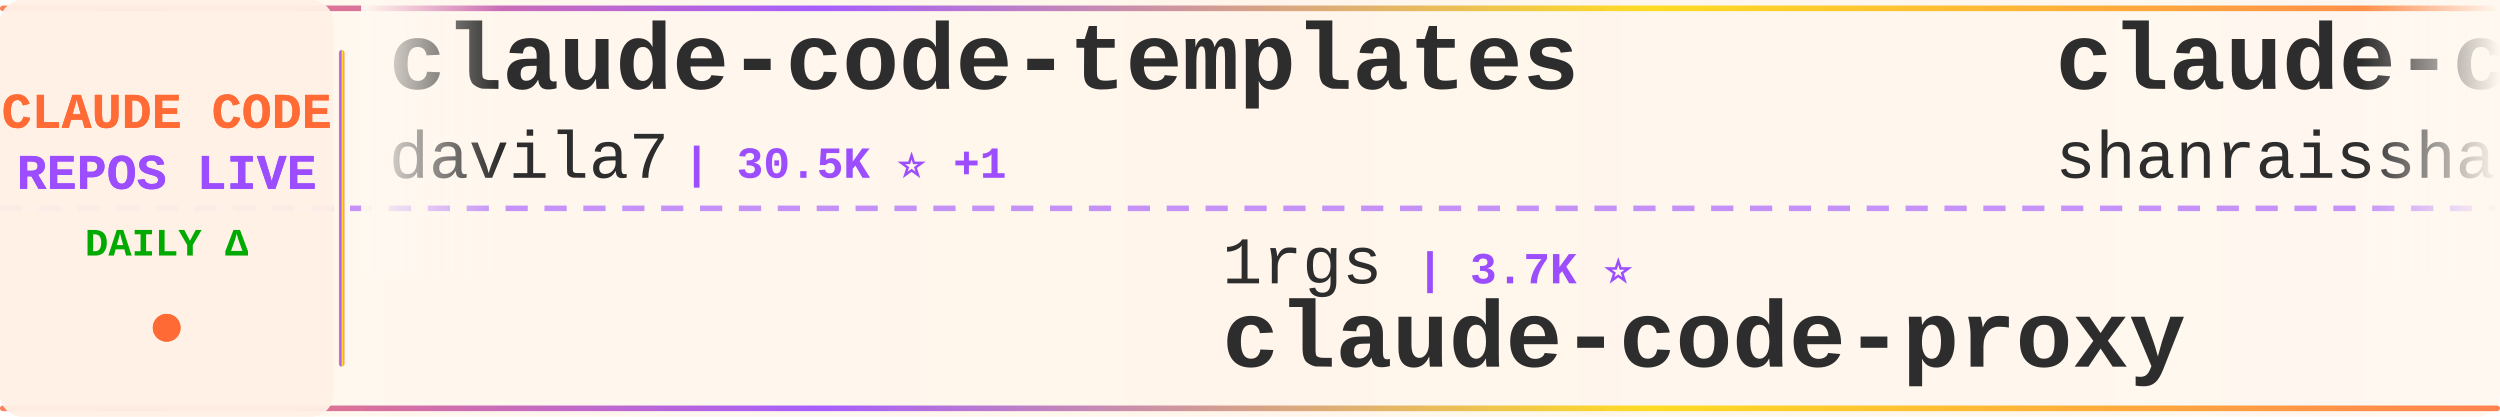
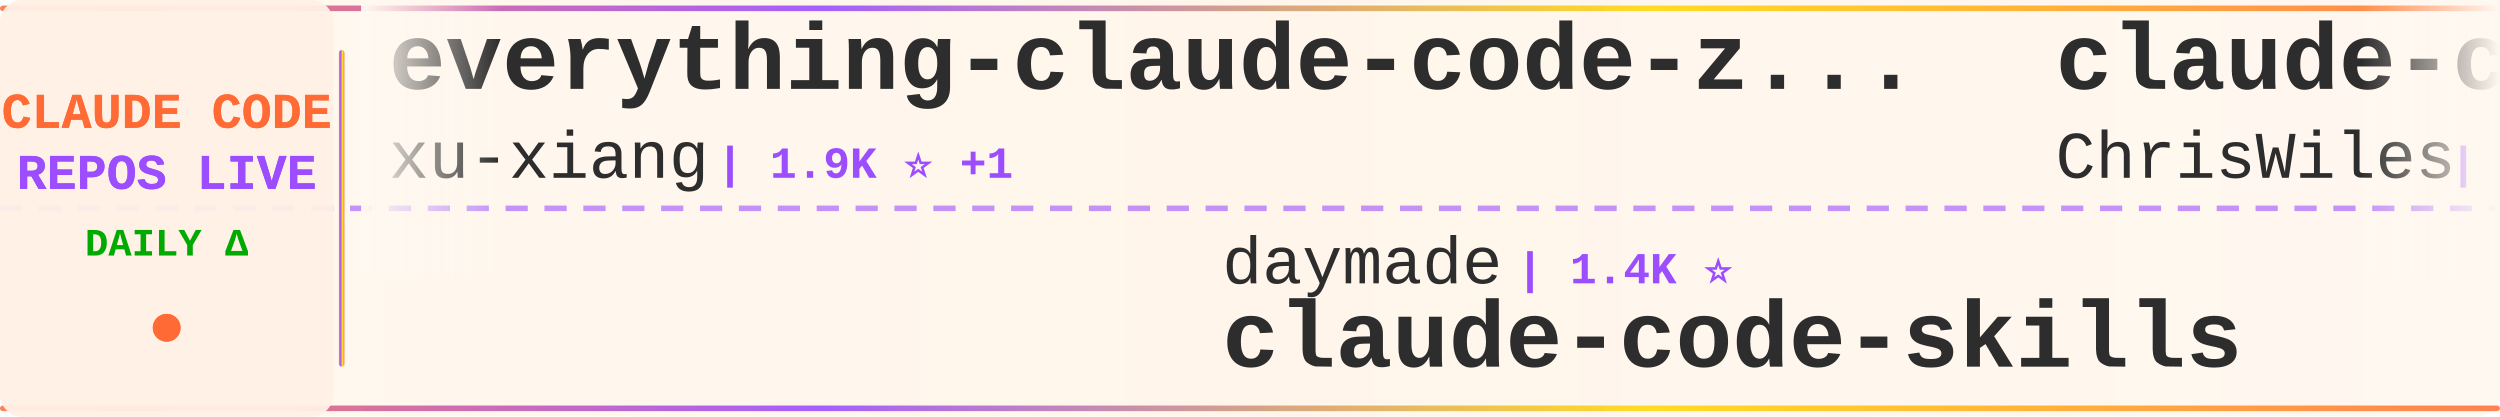
<svg xmlns="http://www.w3.org/2000/svg" width="900" height="150">
  <defs>
    <linearGradient id="tickerBg" x1="0%" y1="0%" x2="100%" y2="0%">
      <stop offset="0%" style="stop-color:#fff8f0;stop-opacity:0.98" />
      <stop offset="50%" style="stop-color:#fff5eb;stop-opacity:1" />
      <stop offset="100%" style="stop-color:#fff8f0;stop-opacity:0.98" />
    </linearGradient>
    <linearGradient id="borderGrad" x1="0%" y1="0%" x2="100%" y2="0%">
      <stop offset="0%" style="stop-color:#FF6B35;stop-opacity:0.85">
        <animate attributeName="stop-opacity" values="0.85;1;0.85" dur="2s" repeatCount="indefinite" />
      </stop>
      <stop offset="33%" style="stop-color:#9C4EFF;stop-opacity:0.9">
        <animate attributeName="stop-opacity" values="0.9;1;0.9" dur="2.2s" repeatCount="indefinite" />
      </stop>
      <stop offset="66%" style="stop-color:#FFD700;stop-opacity:0.85">
        <animate attributeName="stop-opacity" values="0.85;1;0.85" dur="1.8s" repeatCount="indefinite" />
      </stop>
      <stop offset="100%" style="stop-color:#FF6B35;stop-opacity:0.85">
        <animate attributeName="stop-opacity" values="0.85;1;0.85" dur="2s" repeatCount="indefinite" />
      </stop>
    </linearGradient>
    <filter id="textGlow">
      <feGaussianBlur stdDeviation="0.15" result="coloredBlur" />
      <feMerge>
        <feMergeNode in="coloredBlur" />
        <feMergeNode in="SourceGraphic" />
      </feMerge>
    </filter>
    <filter id="metricGlow">
      <feGaussianBlur stdDeviation="0.2" result="coloredBlur" />
      <feMerge>
        <feMergeNode in="coloredBlur" />
        <feMergeNode in="SourceGraphic" />
      </feMerge>
    </filter>
    <linearGradient id="leftFade" x1="0%" y1="0%" x2="100%" y2="0%">
      <stop offset="0%" style="stop-color:#fff8f0;stop-opacity:1" />
      <stop offset="100%" style="stop-color:#fff8f0;stop-opacity:0" />
    </linearGradient>
    <linearGradient id="rightFade" x1="0%" y1="0%" x2="100%" y2="0%">
      <stop offset="0%" style="stop-color:#fff8f0;stop-opacity:0" />
      <stop offset="100%" style="stop-color:#fff8f0;stop-opacity:1" />
    </linearGradient>
  </defs>
  <rect width="900" height="150" fill="url(#tickerBg)" rx="8" />
  <rect x="0" y="2" width="900" height="2" fill="url(#borderGrad)" rx="1" />
  <rect x="0" y="146" width="900" height="2" fill="url(#borderGrad)" rx="1" />
  <line x1="0" y1="75" x2="900" y2="75" stroke="#9C4EFF" stroke-width="2" stroke-dasharray="8 6" opacity="0.6" />
  <rect x="0" y="0" width="120" height="150" fill="#fff0e6" opacity="0.95" rx="8" />
  <text x="60" y="46" font-family="'Courier New', monospace" font-size="18" font-weight="bold" fill="#FF6B35" text-anchor="middle" filter="url(#textGlow)">
    CLAUDE CODE
  </text>
  <text x="60" y="68" font-family="'Courier New', monospace" font-size="18" font-weight="bold" fill="#9C4EFF" text-anchor="middle" filter="url(#textGlow)">
    REPOS LIVE
  </text>
  <text x="60" y="92" font-family="'Courier New', monospace" font-size="14" font-weight="bold" fill="#00aa00" text-anchor="middle">
    DAILY Δ
  </text>
  <circle cx="60" cy="118" r="5" fill="#FF6B35" filter="url(#metricGlow)">
    <animate attributeName="r" values="4;6;4" dur="1.5s" repeatCount="indefinite" />
    <animate attributeName="opacity" values="0.6;1;0.6" dur="1.5s" repeatCount="indefinite" />
  </circle>
  <rect x="122" y="18" width="2" height="114" fill="url(#borderGrad)" rx="1" />
  <clipPath id="tickerClip">
    <rect x="130" y="0" width="770" height="150" />
  </clipPath>
  <g clip-path="url(#tickerClip)">
    <g id="tickerItems">
      <animateTransform attributeName="transform" attributeType="XML" type="translate" from="0 0" to="-3000 0" dur="54s" repeatCount="indefinite" />
      <g transform="translate(0, 0)">
-         <text x="140" y="32" font-family="'Courier New', monospace" font-size="34" font-weight="bold" fill="#2d2d2d">claude-code-templates</text>
-         <text x="140" y="64" font-family="'Courier New', monospace" font-size="24" font-weight="normal" fill="#2d2d2d" opacity="1.0">davila7</text>
-         <text x="246" y="64" font-family="'Courier New', monospace" font-size="16" font-weight="bold" fill="#9C4EFF"> | 30.5K ⭐ +1</text>
+         <text x="140" y="32" font-family="'Courier New', monospace" font-size="34" font-weight="bold" fill="#2d2d2d">everything-claude-code-z...</text>
+         <text x="140" y="64" font-family="'Courier New', monospace" font-size="24" font-weight="normal" fill="#2d2d2d" opacity="1.0">xu-xiang</text>
+         <text x="258" y="64" font-family="'Courier New', monospace" font-size="16" font-weight="bold" fill="#9C4EFF"> | 1.9K ⭐ +1</text>
      </g>
      <g transform="translate(300, 0)">
-         <text x="140" y="102" font-family="'Courier New', monospace" font-size="24" font-weight="normal" fill="#2d2d2d" opacity="1.0">1rgs</text>
-         <text x="210" y="102" font-family="'Courier New', monospace" font-size="16" font-weight="bold" fill="#9C4EFF"> | 3.7K ⭐</text>
-         <text x="140" y="132" font-family="'Courier New', monospace" font-size="34" font-weight="bold" fill="#2d2d2d">claude-code-proxy</text>
+         <text x="140" y="102" font-family="'Courier New', monospace" font-size="24" font-weight="normal" fill="#2d2d2d" opacity="1.0">daymade</text>
+         <text x="246" y="102" font-family="'Courier New', monospace" font-size="16" font-weight="bold" fill="#9C4EFF"> | 1.4K ⭐</text>
+         <text x="140" y="132" font-family="'Courier New', monospace" font-size="34" font-weight="bold" fill="#2d2d2d">claude-code-skills</text>
      </g>
      <g transform="translate(600, 0)">
-         <text x="140" y="32" font-family="'Courier New', monospace" font-size="34" font-weight="bold" fill="#2d2d2d">claude-code-best-practic...</text>
-         <text x="140" y="64" font-family="'Courier New', monospace" font-size="24" font-weight="normal" fill="#2d2d2d" opacity="1.0">shanraisshan</text>
-         <text x="306" y="64" font-family="'Courier New', monospace" font-size="16" font-weight="bold" fill="#9C4EFF"> | 65.6K ⭐ +4</text>
+         <text x="140" y="32" font-family="'Courier New', monospace" font-size="34" font-weight="bold" fill="#2d2d2d">claude-code-showcase</text>
+         <text x="140" y="64" font-family="'Courier New', monospace" font-size="24" font-weight="normal" fill="#2d2d2d" opacity="1.0">ChrisWiles</text>
+         <text x="282" y="64" font-family="'Courier New', monospace" font-size="16" font-weight="bold" fill="#9C4EFF"> | 6.1K ⭐</text>
      </g>
      <g transform="translate(900, 0)">
-         <text x="140" y="102" font-family="'Courier New', monospace" font-size="24" font-weight="normal" fill="#2d2d2d" opacity="1.0">disler</text>
-         <text x="234" y="102" font-family="'Courier New', monospace" font-size="16" font-weight="bold" fill="#9C4EFF"> | 1.7K ⭐</text>
-         <text x="140" y="132" font-family="'Courier New', monospace" font-size="34" font-weight="bold" fill="#2d2d2d">pi-vs-claude-code</text>
+         <text x="140" y="102" font-family="'Courier New', monospace" font-size="24" font-weight="normal" fill="#2d2d2d" opacity="1.0">shanraisshan</text>
+         <text x="306" y="102" font-family="'Courier New', monospace" font-size="16" font-weight="bold" fill="#9C4EFF"> | 65.6K ⭐ +9</text>
+         <text x="140" y="132" font-family="'Courier New', monospace" font-size="34" font-weight="bold" fill="#2d2d2d">claude-code-best-practic...</text>
      </g>
      <g transform="translate(1200, 0)">
-         <text x="140" y="32" font-family="'Courier New', monospace" font-size="34" font-weight="bold" fill="#2d2d2d">claude-code-reverse</text>
-         <text x="140" y="64" font-family="'Courier New', monospace" font-size="24" font-weight="normal" fill="#2d2d2d" opacity="1.0">Yuyz0112</text>
-         <text x="258" y="64" font-family="'Courier New', monospace" font-size="16" font-weight="bold" fill="#9C4EFF"> | 2.4K ⭐</text>
+         <text x="140" y="32" font-family="'Courier New', monospace" font-size="34" font-weight="bold" fill="#2d2d2d">Claude-Code-Game-Studios</text>
+         <text x="140" y="64" font-family="'Courier New', monospace" font-size="24" font-weight="normal" fill="#2d2d2d" opacity="1.0">Donchitos</text>
+         <text x="270" y="64" font-family="'Courier New', monospace" font-size="16" font-weight="bold" fill="#9C4EFF"> | 24.8K ⭐ +2</text>
      </g>
      <g transform="translate(1500, 0)">
-         <text x="140" y="102" font-family="'Courier New', monospace" font-size="24" font-weight="normal" fill="#2d2d2d" opacity="1.0">RichardAtCT</text>
-         <text x="294" y="102" font-family="'Courier New', monospace" font-size="16" font-weight="bold" fill="#9C4EFF"> | 2.8K ⭐ +1</text>
-         <text x="140" y="132" font-family="'Courier New', monospace" font-size="34" font-weight="bold" fill="#2d2d2d">claude-code-telegram</text>
+         <text x="140" y="102" font-family="'Courier New', monospace" font-size="24" font-weight="normal" fill="#2d2d2d" opacity="1.0">guanshan</text>
+         <text x="258" y="102" font-family="'Courier New', monospace" font-size="16" font-weight="bold" fill="#9C4EFF"> | 61 ⭐</text>
+         <text x="140" y="132" font-family="'Courier New', monospace" font-size="34" font-weight="bold" fill="#2d2d2d">ClaudeCode</text>
      </g>
      <g transform="translate(1800, 0)">
-         <text x="140" y="32" font-family="'Courier New', monospace" font-size="34" font-weight="bold" fill="#2d2d2d">arcads-claude-code</text>
-         <text x="140" y="64" font-family="'Courier New', monospace" font-size="24" font-weight="normal" fill="#2d2d2d" opacity="1.0">krusemediallc</text>
-         <text x="318" y="64" font-family="'Courier New', monospace" font-size="16" font-weight="bold" fill="#9C4EFF"> | 1.5K ⭐ +1</text>
+         <text x="140" y="32" font-family="'Courier New', monospace" font-size="34" font-weight="bold" fill="#2d2d2d">claude-code-from-scratch</text>
+         <text x="140" y="64" font-family="'Courier New', monospace" font-size="24" font-weight="normal" fill="#2d2d2d" opacity="1.0">Windy3f3f3f3f</text>
+         <text x="318" y="64" font-family="'Courier New', monospace" font-size="16" font-weight="bold" fill="#9C4EFF"> | 2.6K ⭐</text>
      </g>
      <g transform="translate(2100, 0)">
-         <text x="140" y="102" font-family="'Courier New', monospace" font-size="24" font-weight="normal" fill="#2d2d2d" opacity="1.0">shareAI-lab</text>
-         <text x="294" y="102" font-family="'Courier New', monospace" font-size="16" font-weight="bold" fill="#9C4EFF"> | 76.1K ⭐ +5</text>
-         <text x="140" y="132" font-family="'Courier New', monospace" font-size="34" font-weight="bold" fill="#2d2d2d">learn-claude-code</text>
+         <text x="140" y="102" font-family="'Courier New', monospace" font-size="24" font-weight="normal" fill="#2d2d2d" opacity="1.0">WorldFlowAI</text>
+         <text x="294" y="102" font-family="'Courier New', monospace" font-size="16" font-weight="bold" fill="#9C4EFF"> | 2.4K ⭐ +60</text>
+         <text x="140" y="132" font-family="'Courier New', monospace" font-size="34" font-weight="bold" fill="#2d2d2d">everything-claude-code</text>
      </g>
      <g transform="translate(2400, 0)">
-         <text x="140" y="32" font-family="'Courier New', monospace" font-size="34" font-weight="bold" fill="#2d2d2d">claude-code-cli</text>
-         <text x="140" y="64" font-family="'Courier New', monospace" font-size="24" font-weight="normal" fill="#2d2d2d" opacity="1.0">huangserva</text>
-         <text x="282" y="64" font-family="'Courier New', monospace" font-size="16" font-weight="bold" fill="#9C4EFF"> | 627 ⭐</text>
+         <text x="140" y="32" font-family="'Courier New', monospace" font-size="34" font-weight="bold" fill="#2d2d2d">awesome-claude-code-plug...</text>
+         <text x="140" y="64" font-family="'Courier New', monospace" font-size="24" font-weight="normal" fill="#2d2d2d" opacity="1.0">ccplugins</text>
+         <text x="270" y="64" font-family="'Courier New', monospace" font-size="16" font-weight="bold" fill="#9C4EFF"> | 932 ⭐</text>
      </g>
      <g transform="translate(2700, 0)">
-         <text x="140" y="102" font-family="'Courier New', monospace" font-size="24" font-weight="normal" fill="#2d2d2d" opacity="1.0">ccplugins</text>
-         <text x="270" y="102" font-family="'Courier New', monospace" font-size="16" font-weight="bold" fill="#9C4EFF"> | 932 ⭐ +1</text>
-         <text x="140" y="132" font-family="'Courier New', monospace" font-size="34" font-weight="bold" fill="#2d2d2d">awesome-claude-code-plug...</text>
+         <text x="140" y="102" font-family="'Courier New', monospace" font-size="24" font-weight="normal" fill="#2d2d2d" opacity="1.0">OneRedOak</text>
+         <text x="270" y="102" font-family="'Courier New', monospace" font-size="16" font-weight="bold" fill="#9C4EFF"> | 3.9K ⭐</text>
+         <text x="140" y="132" font-family="'Courier New', monospace" font-size="34" font-weight="bold" fill="#2d2d2d">claude-code-workflows</text>
      </g>
      <g transform="translate(3000, 0)">
-         <text x="140" y="32" font-family="'Courier New', monospace" font-size="34" font-weight="bold" fill="#2d2d2d">claude-code-templates</text>
-         <text x="140" y="64" font-family="'Courier New', monospace" font-size="24" font-weight="normal" fill="#2d2d2d" opacity="1.0">davila7</text>
-         <text x="246" y="64" font-family="'Courier New', monospace" font-size="16" font-weight="bold" fill="#9C4EFF"> | 30.5K ⭐ +1</text>
+         <text x="140" y="32" font-family="'Courier New', monospace" font-size="34" font-weight="bold" fill="#2d2d2d">everything-claude-code-z...</text>
+         <text x="140" y="64" font-family="'Courier New', monospace" font-size="24" font-weight="normal" fill="#2d2d2d" opacity="1.0">xu-xiang</text>
+         <text x="258" y="64" font-family="'Courier New', monospace" font-size="16" font-weight="bold" fill="#9C4EFF"> | 1.9K ⭐ +1</text>
      </g>
      <g transform="translate(3300, 0)">
-         <text x="140" y="102" font-family="'Courier New', monospace" font-size="24" font-weight="normal" fill="#2d2d2d" opacity="1.0">1rgs</text>
-         <text x="210" y="102" font-family="'Courier New', monospace" font-size="16" font-weight="bold" fill="#9C4EFF"> | 3.7K ⭐</text>
-         <text x="140" y="132" font-family="'Courier New', monospace" font-size="34" font-weight="bold" fill="#2d2d2d">claude-code-proxy</text>
+         <text x="140" y="102" font-family="'Courier New', monospace" font-size="24" font-weight="normal" fill="#2d2d2d" opacity="1.0">daymade</text>
+         <text x="246" y="102" font-family="'Courier New', monospace" font-size="16" font-weight="bold" fill="#9C4EFF"> | 1.4K ⭐</text>
+         <text x="140" y="132" font-family="'Courier New', monospace" font-size="34" font-weight="bold" fill="#2d2d2d">claude-code-skills</text>
      </g>
      <g transform="translate(3600, 0)">
-         <text x="140" y="32" font-family="'Courier New', monospace" font-size="34" font-weight="bold" fill="#2d2d2d">claude-code-best-practic...</text>
-         <text x="140" y="64" font-family="'Courier New', monospace" font-size="24" font-weight="normal" fill="#2d2d2d" opacity="1.0">shanraisshan</text>
-         <text x="306" y="64" font-family="'Courier New', monospace" font-size="16" font-weight="bold" fill="#9C4EFF"> | 65.6K ⭐ +4</text>
+         <text x="140" y="32" font-family="'Courier New', monospace" font-size="34" font-weight="bold" fill="#2d2d2d">claude-code-showcase</text>
+         <text x="140" y="64" font-family="'Courier New', monospace" font-size="24" font-weight="normal" fill="#2d2d2d" opacity="1.0">ChrisWiles</text>
+         <text x="282" y="64" font-family="'Courier New', monospace" font-size="16" font-weight="bold" fill="#9C4EFF"> | 6.1K ⭐</text>
      </g>
      <g transform="translate(3900, 0)">
-         <text x="140" y="102" font-family="'Courier New', monospace" font-size="24" font-weight="normal" fill="#2d2d2d" opacity="1.0">disler</text>
-         <text x="234" y="102" font-family="'Courier New', monospace" font-size="16" font-weight="bold" fill="#9C4EFF"> | 1.7K ⭐</text>
-         <text x="140" y="132" font-family="'Courier New', monospace" font-size="34" font-weight="bold" fill="#2d2d2d">pi-vs-claude-code</text>
+         <text x="140" y="102" font-family="'Courier New', monospace" font-size="24" font-weight="normal" fill="#2d2d2d" opacity="1.0">shanraisshan</text>
+         <text x="306" y="102" font-family="'Courier New', monospace" font-size="16" font-weight="bold" fill="#9C4EFF"> | 65.6K ⭐ +9</text>
+         <text x="140" y="132" font-family="'Courier New', monospace" font-size="34" font-weight="bold" fill="#2d2d2d">claude-code-best-practic...</text>
      </g>
    </g>
  </g>
  <rect x="130" y="0" width="50" height="100" fill="url(#leftFade)" />
  <rect x="850" y="0" width="50" height="100" fill="url(#rightFade)" />
</svg>
